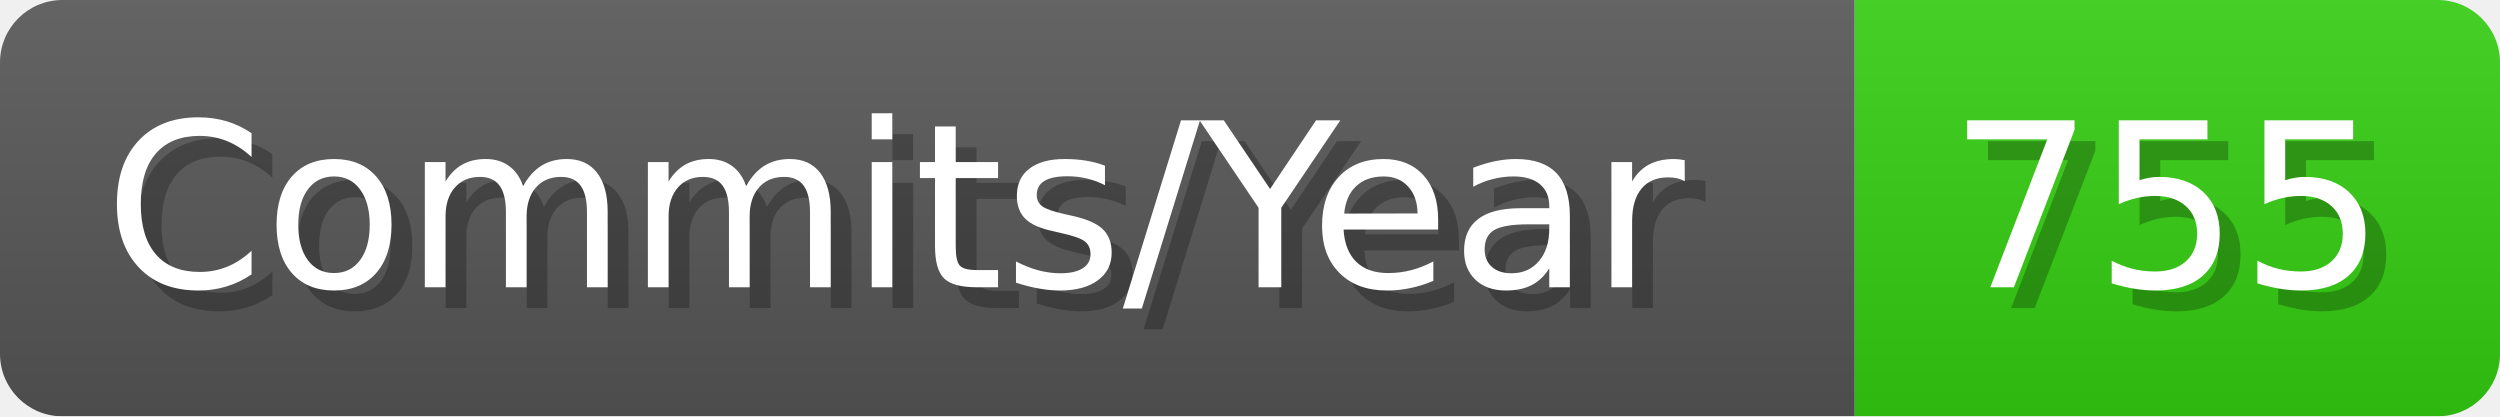
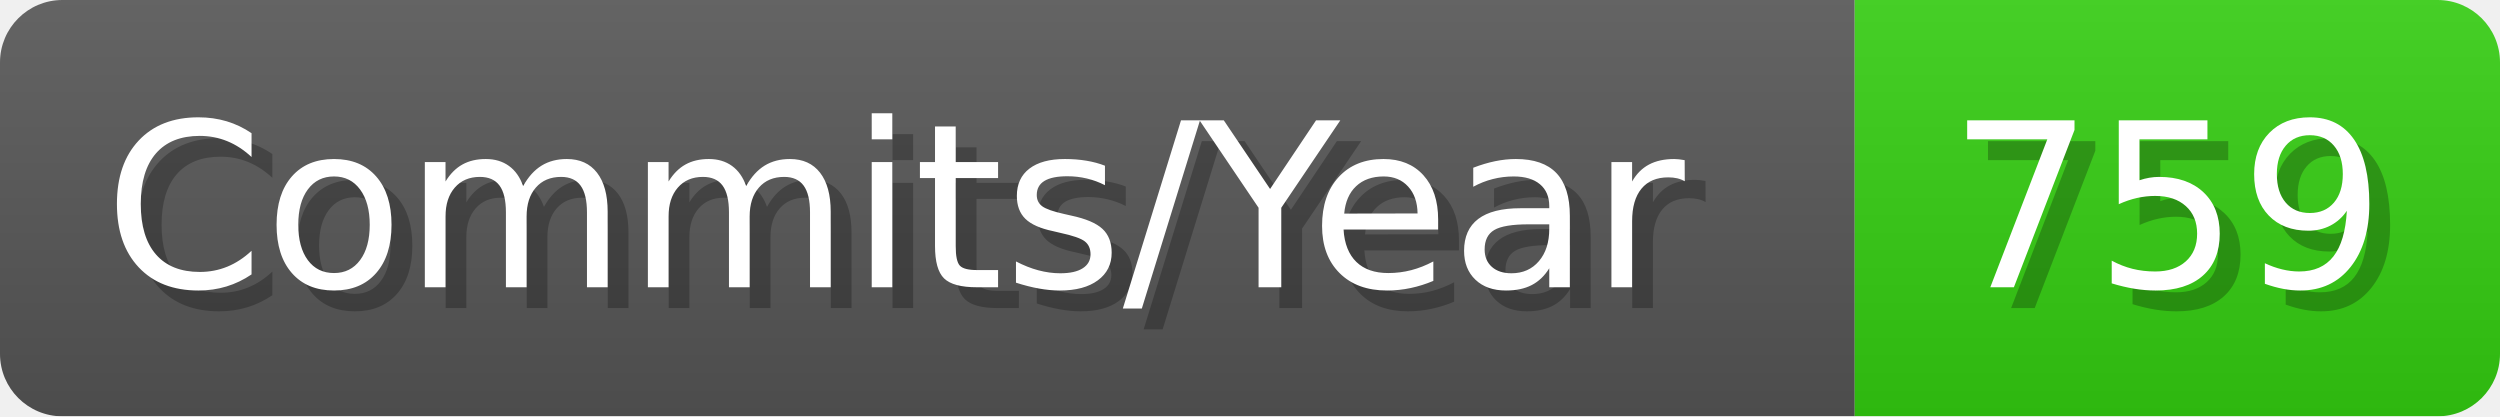
- <svg xmlns="http://www.w3.org/2000/svg" width="120.1" height="20" viewBox="0 0 1201 200" role="img" aria-label="Commits/Year: 755">
+ <svg xmlns="http://www.w3.org/2000/svg" width="120.1" height="20" viewBox="0 0 1201 200" role="img" aria-label="Commits/Year: 759">
  <linearGradient id="aUPdi" x2="0" y2="100%">
    <stop offset="0" stop-opacity=".1" stop-color="#EEE" />
    <stop offset="1" stop-opacity=".1" />
  </linearGradient>
  <mask id="WfAiQ">
    <rect width="1201" height="200" rx="30" fill="#FFF" />
  </mask>
  <g mask="url(#WfAiQ)">
    <rect width="891" height="200" fill="#555" />
    <rect width="310" height="200" fill="#3C1" x="891" />
    <rect width="1201" height="200" fill="url(#aUPdi)" />
  </g>
  <g aria-hidden="true" fill="#fff" text-anchor="start" font-family="Verdana,DejaVu Sans,sans-serif" font-size="110">
    <text x="60" y="148" textLength="791" fill="#000" opacity="0.25">Commits/Year</text>
    <text x="50" y="138" textLength="791">Commits/Year</text>
-     <text x="946" y="148" textLength="210" fill="#000" opacity="0.25">755</text>
-     <text x="936" y="138" textLength="210">755</text>
+     <text x="946" y="148" textLength="210" fill="#000" opacity="0.25">759</text>
+     <text x="936" y="138" textLength="210">759</text>
  </g>
</svg>
